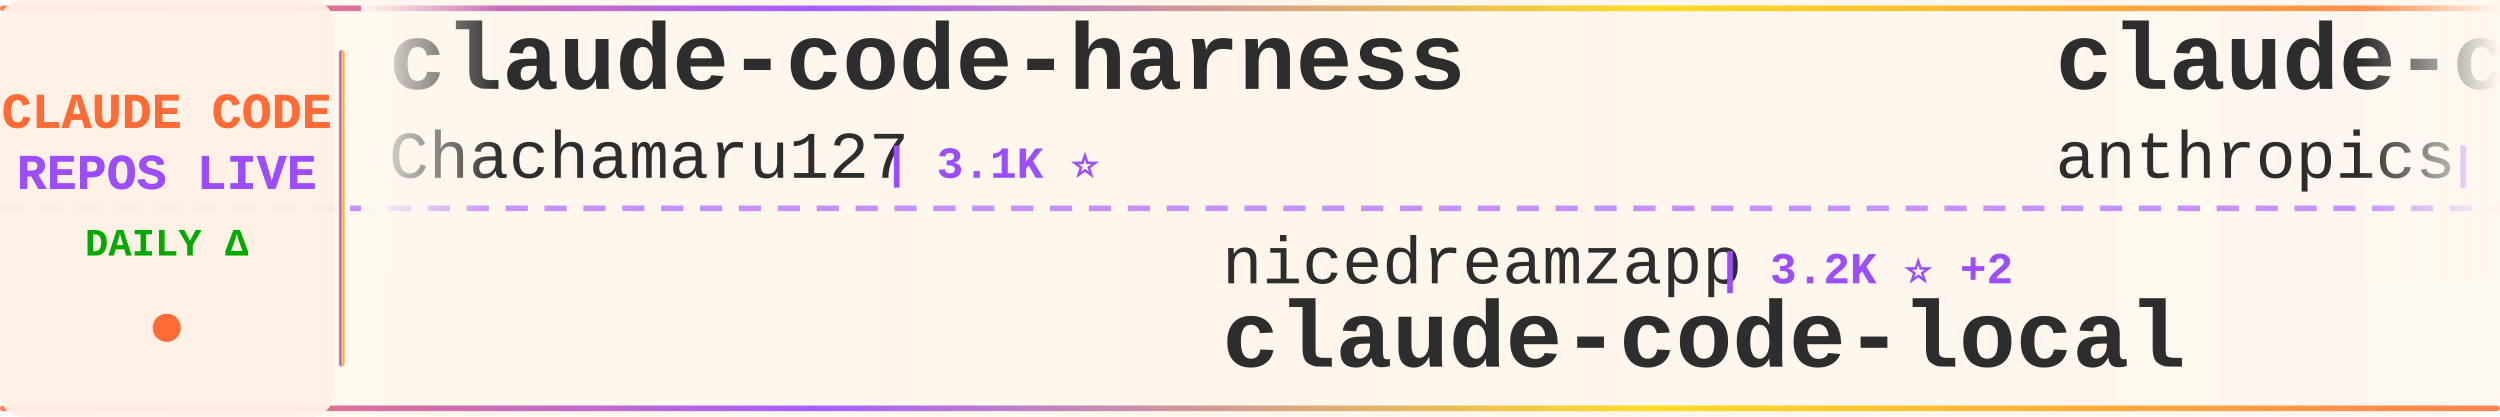
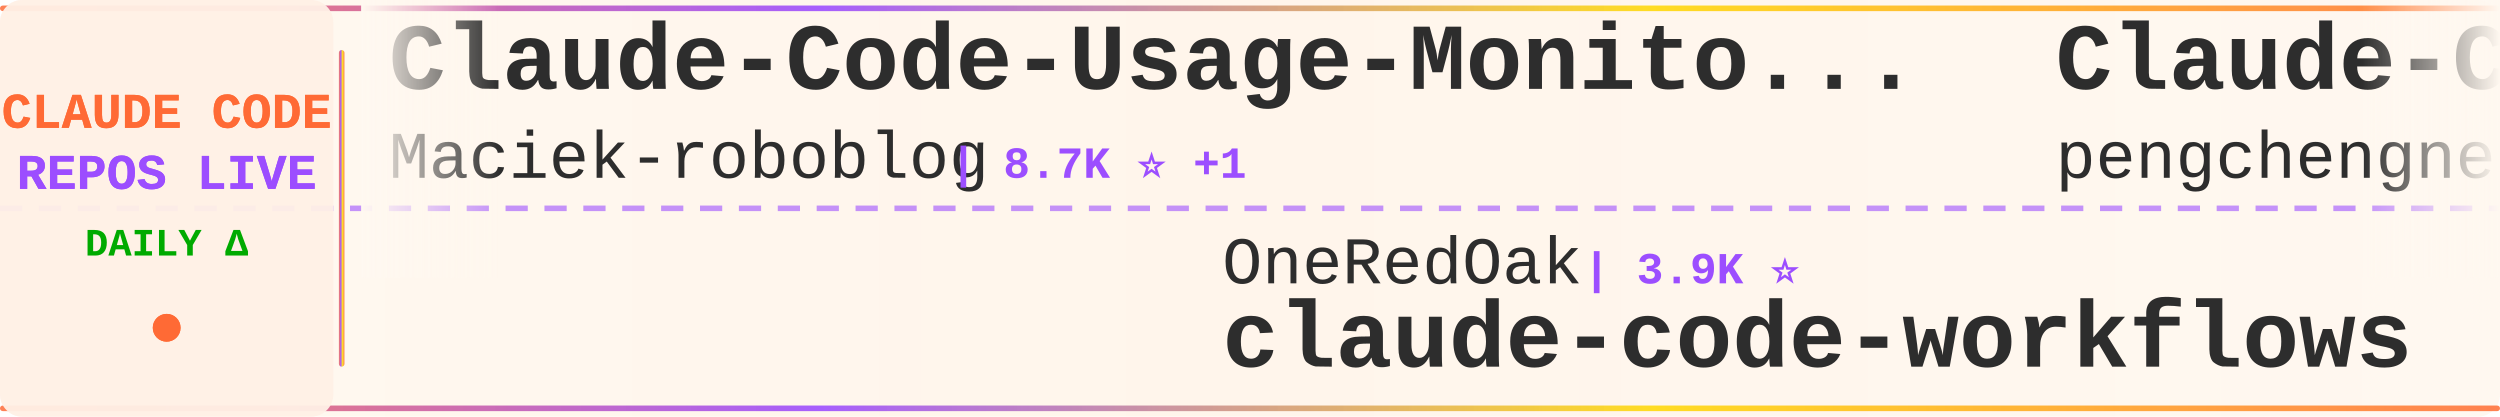
<svg xmlns="http://www.w3.org/2000/svg" width="900" height="150">
  <defs>
    <linearGradient id="tickerBg" x1="0%" y1="0%" x2="100%" y2="0%">
      <stop offset="0%" style="stop-color:#fff8f0;stop-opacity:0.98" />
      <stop offset="50%" style="stop-color:#fff5eb;stop-opacity:1" />
      <stop offset="100%" style="stop-color:#fff8f0;stop-opacity:0.98" />
    </linearGradient>
    <linearGradient id="borderGrad" x1="0%" y1="0%" x2="100%" y2="0%">
      <stop offset="0%" style="stop-color:#FF6B35;stop-opacity:0.85">
        <animate attributeName="stop-opacity" values="0.85;1;0.85" dur="2s" repeatCount="indefinite" />
      </stop>
      <stop offset="33%" style="stop-color:#9C4EFF;stop-opacity:0.9">
        <animate attributeName="stop-opacity" values="0.9;1;0.9" dur="2.2s" repeatCount="indefinite" />
      </stop>
      <stop offset="66%" style="stop-color:#FFD700;stop-opacity:0.85">
        <animate attributeName="stop-opacity" values="0.85;1;0.85" dur="1.8s" repeatCount="indefinite" />
      </stop>
      <stop offset="100%" style="stop-color:#FF6B35;stop-opacity:0.85">
        <animate attributeName="stop-opacity" values="0.85;1;0.85" dur="2s" repeatCount="indefinite" />
      </stop>
    </linearGradient>
    <filter id="textGlow">
      <feGaussianBlur stdDeviation="0.15" result="coloredBlur" />
      <feMerge>
        <feMergeNode in="coloredBlur" />
        <feMergeNode in="SourceGraphic" />
      </feMerge>
    </filter>
    <filter id="metricGlow">
      <feGaussianBlur stdDeviation="0.2" result="coloredBlur" />
      <feMerge>
        <feMergeNode in="coloredBlur" />
        <feMergeNode in="SourceGraphic" />
      </feMerge>
    </filter>
    <linearGradient id="leftFade" x1="0%" y1="0%" x2="100%" y2="0%">
      <stop offset="0%" style="stop-color:#fff8f0;stop-opacity:1" />
      <stop offset="100%" style="stop-color:#fff8f0;stop-opacity:0" />
    </linearGradient>
    <linearGradient id="rightFade" x1="0%" y1="0%" x2="100%" y2="0%">
      <stop offset="0%" style="stop-color:#fff8f0;stop-opacity:0" />
      <stop offset="100%" style="stop-color:#fff8f0;stop-opacity:1" />
    </linearGradient>
  </defs>
  <rect width="900" height="150" fill="url(#tickerBg)" rx="8" />
  <rect x="0" y="2" width="900" height="2" fill="url(#borderGrad)" rx="1" />
  <rect x="0" y="146" width="900" height="2" fill="url(#borderGrad)" rx="1" />
  <line x1="0" y1="75" x2="900" y2="75" stroke="#9C4EFF" stroke-width="2" stroke-dasharray="8 6" opacity="0.6" />
  <rect x="0" y="0" width="120" height="150" fill="#fff0e6" opacity="0.95" rx="8" />
  <text x="60" y="46" font-family="'Courier New', monospace" font-size="18" font-weight="bold" fill="#FF6B35" text-anchor="middle" filter="url(#textGlow)">
    CLAUDE CODE
  </text>
  <text x="60" y="68" font-family="'Courier New', monospace" font-size="18" font-weight="bold" fill="#9C4EFF" text-anchor="middle" filter="url(#textGlow)">
    REPOS LIVE
  </text>
  <text x="60" y="92" font-family="'Courier New', monospace" font-size="14" font-weight="bold" fill="#00aa00" text-anchor="middle">
    DAILY Δ
  </text>
  <circle cx="60" cy="118" r="5" fill="#FF6B35" filter="url(#metricGlow)">
    <animate attributeName="r" values="4;6;4" dur="1.5s" repeatCount="indefinite" />
    <animate attributeName="opacity" values="0.6;1;0.6" dur="1.5s" repeatCount="indefinite" />
  </circle>
  <rect x="122" y="18" width="2" height="114" fill="url(#borderGrad)" rx="1" />
  <clipPath id="tickerClip">
    <rect x="130" y="0" width="770" height="150" />
  </clipPath>
  <g clip-path="url(#tickerClip)">
    <g id="tickerItems">
      <animateTransform attributeName="transform" attributeType="XML" type="translate" from="0 0" to="-3000 0" dur="54s" repeatCount="indefinite" />
      <g transform="translate(0, 0)">
-         <text x="140" y="32" font-family="'Courier New', monospace" font-size="34" font-weight="bold" fill="#2d2d2d">claude-code-harness</text>
-         <text x="140" y="64" font-family="'Courier New', monospace" font-size="24" font-weight="normal" fill="#2d2d2d" opacity="1.0">Chachamaru127</text>
-         <text x="318" y="64" font-family="'Courier New', monospace" font-size="16" font-weight="bold" fill="#9C4EFF"> | 3.1K ⭐</text>
+         <text x="140" y="32" font-family="'Courier New', monospace" font-size="34" font-weight="bold" fill="#2d2d2d">Claude-Code-Usage-Monito...</text>
+         <text x="140" y="64" font-family="'Courier New', monospace" font-size="24" font-weight="normal" fill="#2d2d2d" opacity="1.0">Maciek-roboblog</text>
+         <text x="342" y="64" font-family="'Courier New', monospace" font-size="16" font-weight="bold" fill="#9C4EFF"> | 8.7K ⭐ +1</text>
      </g>
      <g transform="translate(300, 0)">
-         <text x="140" y="102" font-family="'Courier New', monospace" font-size="24" font-weight="normal" fill="#2d2d2d" opacity="1.0">nicedreamzapp</text>
-         <text x="318" y="102" font-family="'Courier New', monospace" font-size="16" font-weight="bold" fill="#9C4EFF"> | 3.2K ⭐ +2</text>
-         <text x="140" y="132" font-family="'Courier New', monospace" font-size="34" font-weight="bold" fill="#2d2d2d">claude-code-local</text>
+         <text x="140" y="102" font-family="'Courier New', monospace" font-size="24" font-weight="normal" fill="#2d2d2d" opacity="1.0">OneRedOak</text>
+         <text x="270" y="102" font-family="'Courier New', monospace" font-size="16" font-weight="bold" fill="#9C4EFF"> | 3.9K ⭐</text>
+         <text x="140" y="132" font-family="'Courier New', monospace" font-size="34" font-weight="bold" fill="#2d2d2d">claude-code-workflows</text>
      </g>
      <g transform="translate(600, 0)">
-         <text x="140" y="32" font-family="'Courier New', monospace" font-size="34" font-weight="bold" fill="#2d2d2d">claude-code-base-action</text>
-         <text x="140" y="64" font-family="'Courier New', monospace" font-size="24" font-weight="normal" fill="#2d2d2d" opacity="1.0">anthropics</text>
-         <text x="282" y="64" font-family="'Courier New', monospace" font-size="16" font-weight="bold" fill="#9C4EFF"> | 953 ⭐</text>
+         <text x="140" y="32" font-family="'Courier New', monospace" font-size="34" font-weight="bold" fill="#2d2d2d">Claude-Code</text>
+         <text x="140" y="64" font-family="'Courier New', monospace" font-size="24" font-weight="normal" fill="#2d2d2d" opacity="1.0">pengchengneo</text>
+         <text x="306" y="64" font-family="'Courier New', monospace" font-size="16" font-weight="bold" fill="#9C4EFF"> | 1.8K ⭐</text>
      </g>
      <g transform="translate(900, 0)">
-         <text x="140" y="102" font-family="'Courier New', monospace" font-size="24" font-weight="normal" fill="#2d2d2d" opacity="1.0">huangjia2019</text>
-         <text x="306" y="102" font-family="'Courier New', monospace" font-size="16" font-weight="bold" fill="#9C4EFF"> | 1.1K ⭐</text>
-         <text x="140" y="132" font-family="'Courier New', monospace" font-size="34" font-weight="bold" fill="#2d2d2d">claude-code-engineering</text>
+         <text x="140" y="102" font-family="'Courier New', monospace" font-size="24" font-weight="normal" fill="#2d2d2d" opacity="1.0">1rgs</text>
+         <text x="210" y="102" font-family="'Courier New', monospace" font-size="16" font-weight="bold" fill="#9C4EFF"> | 3.7K ⭐ +1</text>
+         <text x="140" y="132" font-family="'Courier New', monospace" font-size="34" font-weight="bold" fill="#2d2d2d">claude-code-proxy</text>
      </g>
      <g transform="translate(1200, 0)">
-         <text x="140" y="32" font-family="'Courier New', monospace" font-size="34" font-weight="bold" fill="#2d2d2d">claude-code-guide</text>
-         <text x="140" y="64" font-family="'Courier New', monospace" font-size="24" font-weight="normal" fill="#2d2d2d" opacity="1.0">zebbern</text>
-         <text x="246" y="64" font-family="'Courier New', monospace" font-size="16" font-weight="bold" fill="#9C4EFF"> | 4.6K ⭐</text>
+         <text x="140" y="32" font-family="'Courier New', monospace" font-size="34" font-weight="bold" fill="#2d2d2d">Dive-into-Claude-Code</text>
+         <text x="140" y="64" font-family="'Courier New', monospace" font-size="24" font-weight="normal" fill="#2d2d2d" opacity="1.0">VILA-Lab</text>
+         <text x="258" y="64" font-family="'Courier New', monospace" font-size="16" font-weight="bold" fill="#9C4EFF"> | 2.1K ⭐</text>
      </g>
      <g transform="translate(1500, 0)">
-         <text x="140" y="102" font-family="'Courier New', monospace" font-size="24" font-weight="normal" fill="#2d2d2d" opacity="1.0">FlorianBruniaux</text>
-         <text x="342" y="102" font-family="'Courier New', monospace" font-size="16" font-weight="bold" fill="#9C4EFF"> | 5.8K ⭐ +2</text>
-         <text x="140" y="132" font-family="'Courier New', monospace" font-size="34" font-weight="bold" fill="#2d2d2d">claude-code-ultimate-gui...</text>
+         <text x="140" y="102" font-family="'Courier New', monospace" font-size="24" font-weight="normal" fill="#2d2d2d" opacity="1.0">777genius</text>
+         <text x="270" y="102" font-family="'Courier New', monospace" font-size="16" font-weight="bold" fill="#9C4EFF"> | 926 ⭐</text>
+         <text x="140" y="132" font-family="'Courier New', monospace" font-size="34" font-weight="bold" fill="#2d2d2d">claude-code-source-code</text>
      </g>
      <g transform="translate(1800, 0)">
-         <text x="140" y="32" font-family="'Courier New', monospace" font-size="34" font-weight="bold" fill="#2d2d2d">awesome-claude-code-tool...</text>
-         <text x="140" y="64" font-family="'Courier New', monospace" font-size="24" font-weight="normal" fill="#2d2d2d" opacity="1.0">rohitg00</text>
-         <text x="258" y="64" font-family="'Courier New', monospace" font-size="16" font-weight="bold" fill="#9C4EFF"> | 2.5K ⭐</text>
+         <text x="140" y="32" font-family="'Courier New', monospace" font-size="34" font-weight="bold" fill="#2d2d2d">claude-code-source-build</text>
+         <text x="140" y="64" font-family="'Courier New', monospace" font-size="24" font-weight="normal" fill="#2d2d2d" opacity="1.0">andrew-kramer-inno</text>
+         <text x="378" y="64" font-family="'Courier New', monospace" font-size="16" font-weight="bold" fill="#9C4EFF"> | 594 ⭐</text>
      </g>
      <g transform="translate(2100, 0)">
-         <text x="140" y="102" font-family="'Courier New', monospace" font-size="24" font-weight="normal" fill="#2d2d2d" opacity="1.0">Windy3f3f3f3f</text>
-         <text x="318" y="102" font-family="'Courier New', monospace" font-size="16" font-weight="bold" fill="#9C4EFF"> | 3.5K ⭐</text>
-         <text x="140" y="132" font-family="'Courier New', monospace" font-size="34" font-weight="bold" fill="#2d2d2d">how-claude-code-works</text>
+         <text x="140" y="102" font-family="'Courier New', monospace" font-size="24" font-weight="normal" fill="#2d2d2d" opacity="1.0">daymade</text>
+         <text x="246" y="102" font-family="'Courier New', monospace" font-size="16" font-weight="bold" fill="#9C4EFF"> | 1.3K ⭐ +1</text>
+         <text x="140" y="132" font-family="'Courier New', monospace" font-size="34" font-weight="bold" fill="#2d2d2d">claude-code-skills</text>
      </g>
      <g transform="translate(2400, 0)">
-         <text x="140" y="32" font-family="'Courier New', monospace" font-size="34" font-weight="bold" fill="#2d2d2d">Claude-Code</text>
-         <text x="140" y="64" font-family="'Courier New', monospace" font-size="24" font-weight="normal" fill="#2d2d2d" opacity="1.0">OrcaWhisper</text>
-         <text x="294" y="64" font-family="'Courier New', monospace" font-size="16" font-weight="bold" fill="#9C4EFF"> | 91 ⭐</text>
+         <text x="140" y="32" font-family="'Courier New', monospace" font-size="34" font-weight="bold" fill="#2d2d2d">Auto-claude-code-researc...</text>
+         <text x="140" y="64" font-family="'Courier New', monospace" font-size="24" font-weight="normal" fill="#2d2d2d" opacity="1.0">wanshuiyin</text>
+         <text x="282" y="64" font-family="'Courier New', monospace" font-size="16" font-weight="bold" fill="#9C4EFF"> | 15.1K ⭐ +9</text>
      </g>
      <g transform="translate(2700, 0)">
-         <text x="140" y="102" font-family="'Courier New', monospace" font-size="24" font-weight="normal" fill="#2d2d2d" opacity="1.0">multica-ai</text>
-         <text x="282" y="102" font-family="'Courier New', monospace" font-size="16" font-weight="bold" fill="#9C4EFF"> | 205.8K ⭐ +88</text>
-         <text x="140" y="132" font-family="'Courier New', monospace" font-size="34" font-weight="bold" fill="#2d2d2d">andrej-karpathy-skills</text>
+         <text x="140" y="102" font-family="'Courier New', monospace" font-size="24" font-weight="normal" fill="#2d2d2d" opacity="1.0">ykdojo</text>
+         <text x="234" y="102" font-family="'Courier New', monospace" font-size="16" font-weight="bold" fill="#9C4EFF"> | 9.9K ⭐ +1</text>
+         <text x="140" y="132" font-family="'Courier New', monospace" font-size="34" font-weight="bold" fill="#2d2d2d">claude-code-tips</text>
      </g>
      <g transform="translate(3000, 0)">
-         <text x="140" y="32" font-family="'Courier New', monospace" font-size="34" font-weight="bold" fill="#2d2d2d">claude-code-harness</text>
-         <text x="140" y="64" font-family="'Courier New', monospace" font-size="24" font-weight="normal" fill="#2d2d2d" opacity="1.0">Chachamaru127</text>
-         <text x="318" y="64" font-family="'Courier New', monospace" font-size="16" font-weight="bold" fill="#9C4EFF"> | 3.1K ⭐</text>
+         <text x="140" y="32" font-family="'Courier New', monospace" font-size="34" font-weight="bold" fill="#2d2d2d">Claude-Code-Usage-Monito...</text>
+         <text x="140" y="64" font-family="'Courier New', monospace" font-size="24" font-weight="normal" fill="#2d2d2d" opacity="1.0">Maciek-roboblog</text>
+         <text x="342" y="64" font-family="'Courier New', monospace" font-size="16" font-weight="bold" fill="#9C4EFF"> | 8.7K ⭐ +1</text>
      </g>
      <g transform="translate(3300, 0)">
-         <text x="140" y="102" font-family="'Courier New', monospace" font-size="24" font-weight="normal" fill="#2d2d2d" opacity="1.0">nicedreamzapp</text>
-         <text x="318" y="102" font-family="'Courier New', monospace" font-size="16" font-weight="bold" fill="#9C4EFF"> | 3.2K ⭐ +2</text>
-         <text x="140" y="132" font-family="'Courier New', monospace" font-size="34" font-weight="bold" fill="#2d2d2d">claude-code-local</text>
+         <text x="140" y="102" font-family="'Courier New', monospace" font-size="24" font-weight="normal" fill="#2d2d2d" opacity="1.0">OneRedOak</text>
+         <text x="270" y="102" font-family="'Courier New', monospace" font-size="16" font-weight="bold" fill="#9C4EFF"> | 3.9K ⭐</text>
+         <text x="140" y="132" font-family="'Courier New', monospace" font-size="34" font-weight="bold" fill="#2d2d2d">claude-code-workflows</text>
      </g>
      <g transform="translate(3600, 0)">
-         <text x="140" y="32" font-family="'Courier New', monospace" font-size="34" font-weight="bold" fill="#2d2d2d">claude-code-base-action</text>
-         <text x="140" y="64" font-family="'Courier New', monospace" font-size="24" font-weight="normal" fill="#2d2d2d" opacity="1.0">anthropics</text>
-         <text x="282" y="64" font-family="'Courier New', monospace" font-size="16" font-weight="bold" fill="#9C4EFF"> | 953 ⭐</text>
+         <text x="140" y="32" font-family="'Courier New', monospace" font-size="34" font-weight="bold" fill="#2d2d2d">Claude-Code</text>
+         <text x="140" y="64" font-family="'Courier New', monospace" font-size="24" font-weight="normal" fill="#2d2d2d" opacity="1.0">pengchengneo</text>
+         <text x="306" y="64" font-family="'Courier New', monospace" font-size="16" font-weight="bold" fill="#9C4EFF"> | 1.8K ⭐</text>
      </g>
      <g transform="translate(3900, 0)">
-         <text x="140" y="102" font-family="'Courier New', monospace" font-size="24" font-weight="normal" fill="#2d2d2d" opacity="1.0">huangjia2019</text>
-         <text x="306" y="102" font-family="'Courier New', monospace" font-size="16" font-weight="bold" fill="#9C4EFF"> | 1.1K ⭐</text>
-         <text x="140" y="132" font-family="'Courier New', monospace" font-size="34" font-weight="bold" fill="#2d2d2d">claude-code-engineering</text>
+         <text x="140" y="102" font-family="'Courier New', monospace" font-size="24" font-weight="normal" fill="#2d2d2d" opacity="1.0">1rgs</text>
+         <text x="210" y="102" font-family="'Courier New', monospace" font-size="16" font-weight="bold" fill="#9C4EFF"> | 3.7K ⭐ +1</text>
+         <text x="140" y="132" font-family="'Courier New', monospace" font-size="34" font-weight="bold" fill="#2d2d2d">claude-code-proxy</text>
      </g>
    </g>
  </g>
  <rect x="130" y="0" width="50" height="100" fill="url(#leftFade)" />
  <rect x="850" y="0" width="50" height="100" fill="url(#rightFade)" />
</svg>
